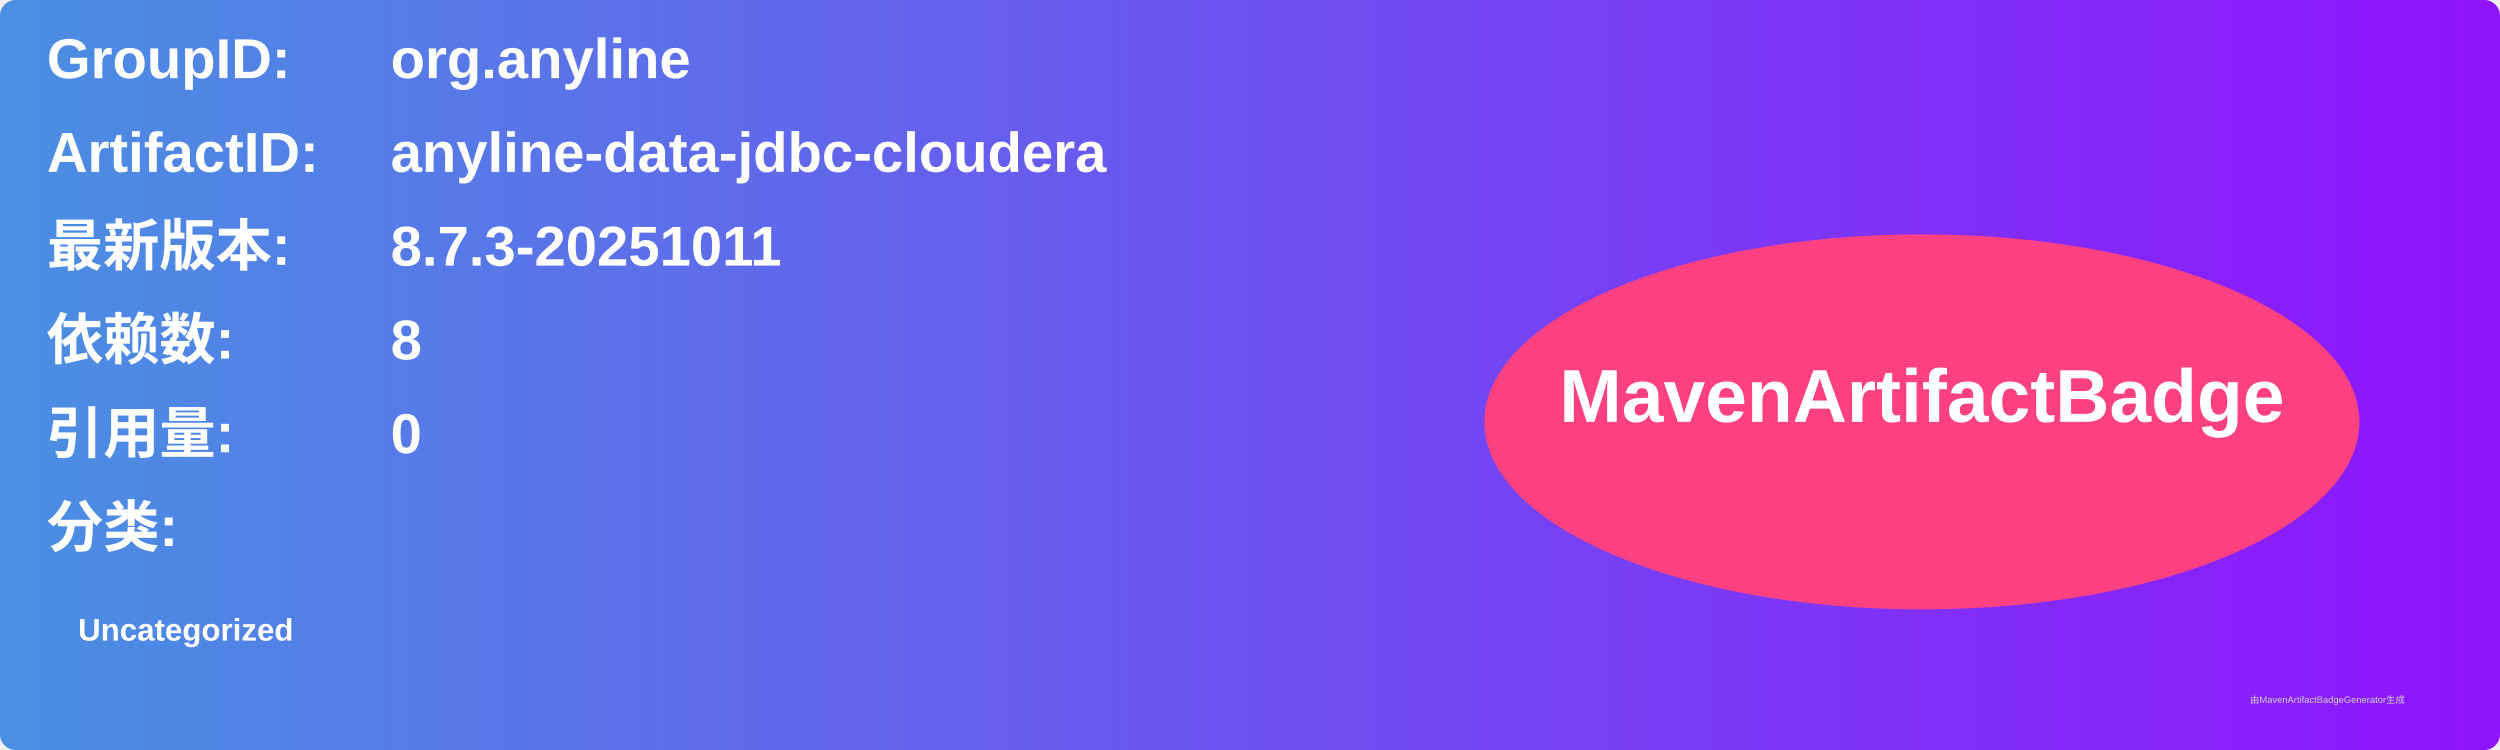
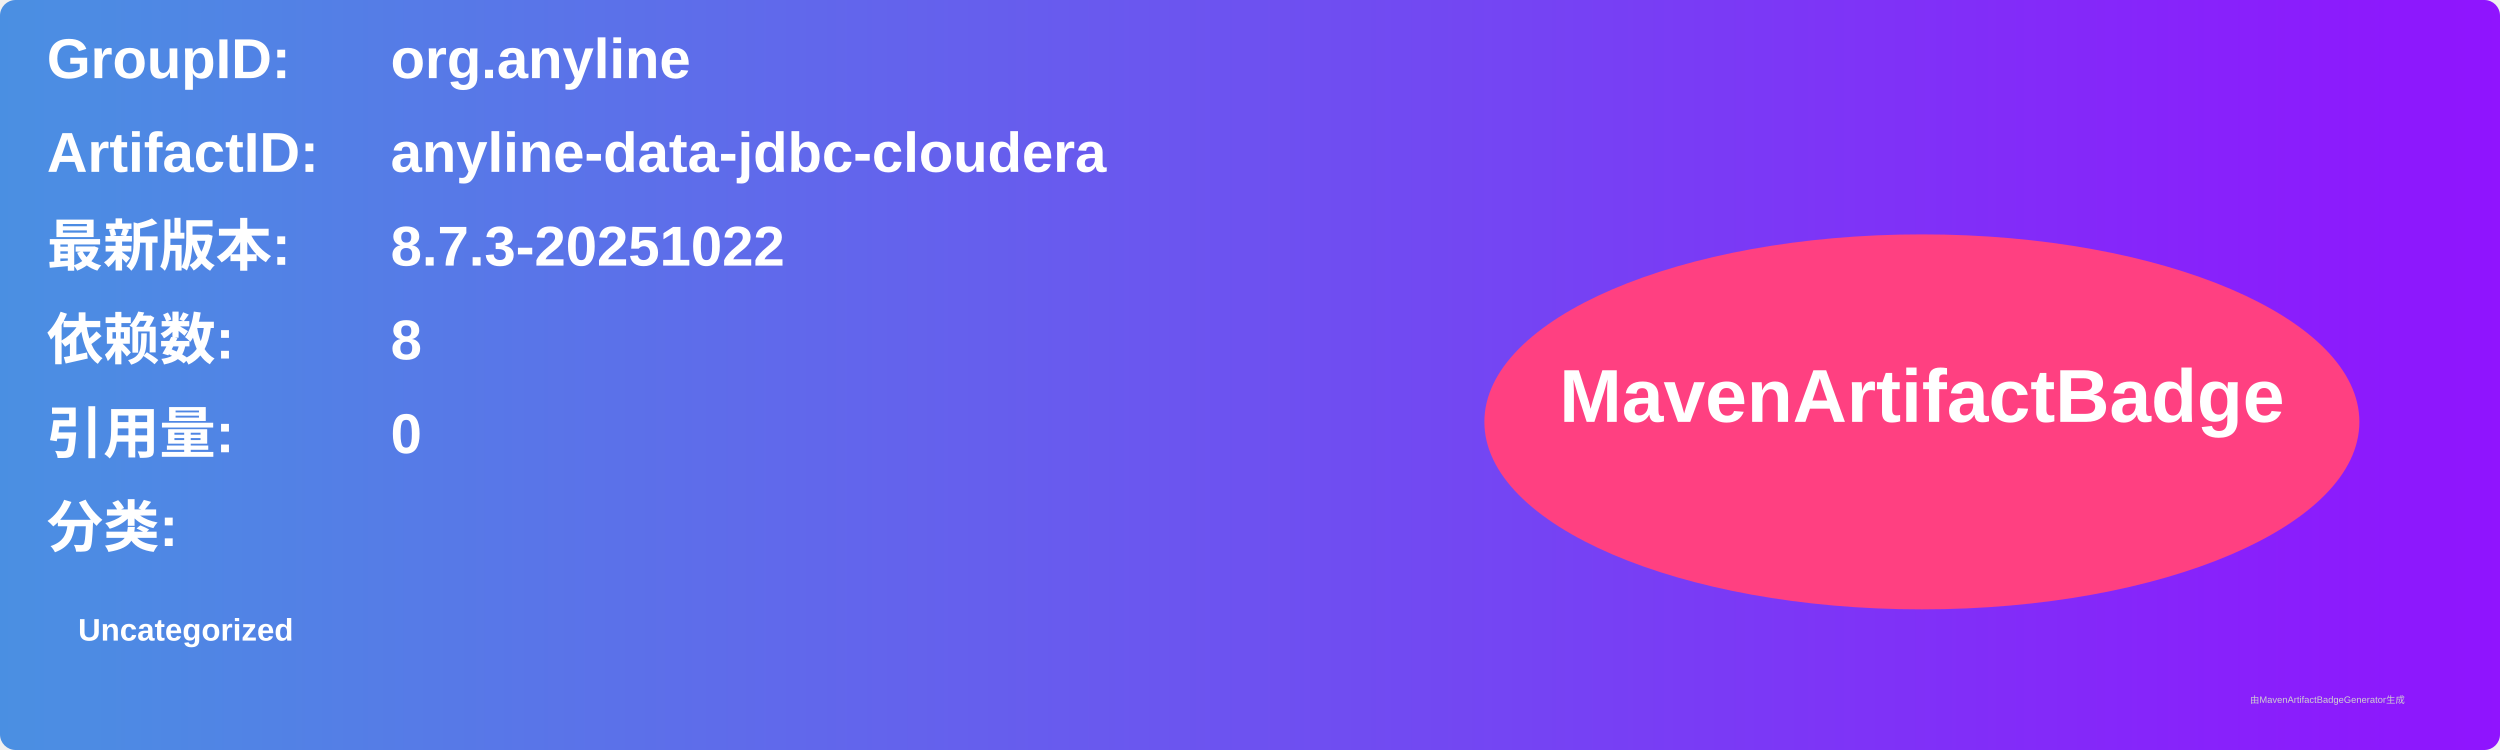
<svg xmlns="http://www.w3.org/2000/svg" width="800" height="240" viewBox="0 0 800 240">
  <linearGradient id="grad" x1="0%" y1="0%" x2="100%" y2="0%">
    <stop offset="0%" stop-color="#4a90e2" />
    <stop offset="100%" stop-color="#9013fe" />
  </linearGradient>
  <rect width="100%" height="100%" rx="5" ry="5" fill="url(#grad)" />
  <g transform="translate(15, 15)">
    <text x="0" y="10" font-family="Arial" font-size="18" fill="white" font-weight="bold" width="260">GroupID:</text>
    <text x="110" y="10" font-family="Arial" font-size="18" fill="white" font-weight="bold" width="460">org.anyline</text>
    <text x="0" y="40" font-family="Arial" font-size="18" fill="white" font-weight="bold" width="260">ArtifactID:</text>
    <text x="110" y="40" font-family="Arial" font-size="18" fill="white" font-weight="bold" width="460">anyline-data-jdbc-cloudera</text>
    <text x="0" y="70" font-family="Arial" font-size="18" fill="white" font-weight="bold">最新版本:</text>
    <text x="110" y="70" font-family="Arial" font-size="18" fill="white" font-weight="bold">
-       <tspan font-weight="bold">8.7.3-20251011</tspan>
+       <tspan font-weight="bold">8.7.3-20251022</tspan>
    </text>
    <text x="0" y="100" font-family="Arial" font-size="18" fill="white" font-weight="bold">依赖数: </text>
    <text x="110" y="100" font-family="Arial" font-size="18" fill="white">
      <tspan font-weight="bold">8</tspan>
    </text>
    <text x="0" y="130" font-family="Arial" font-size="18" fill="white" font-weight="bold">引用量: </text>
    <text x="110" y="130" font-family="Arial" font-size="18" fill="white">
      <tspan font-weight="bold">0</tspan>
    </text>
    <text x="0" y="160" font-family="Arial" font-size="18" fill="white" font-weight="bold">分类:</text>
    <text x="10" y="190" font-family="Arial" font-size="10" fill="white">
      <tspan font-weight="bold">Uncategorized</tspan>
    </text>
    <ellipse cx="600" cy="120" rx="140" ry="60" fill="#ff4081" />
    <text x="600" y="120" text-anchor="middle" font-family="Arial" font-size="24" fill="white" font-weight="bold">MavenArtifactBadge</text>
  </g>
  <text x="720" y="225" font-family="Arial" font-size="3" fill="#d0d0d0">由MavenArtifactBadgeGenerator生成</text>
</svg>
